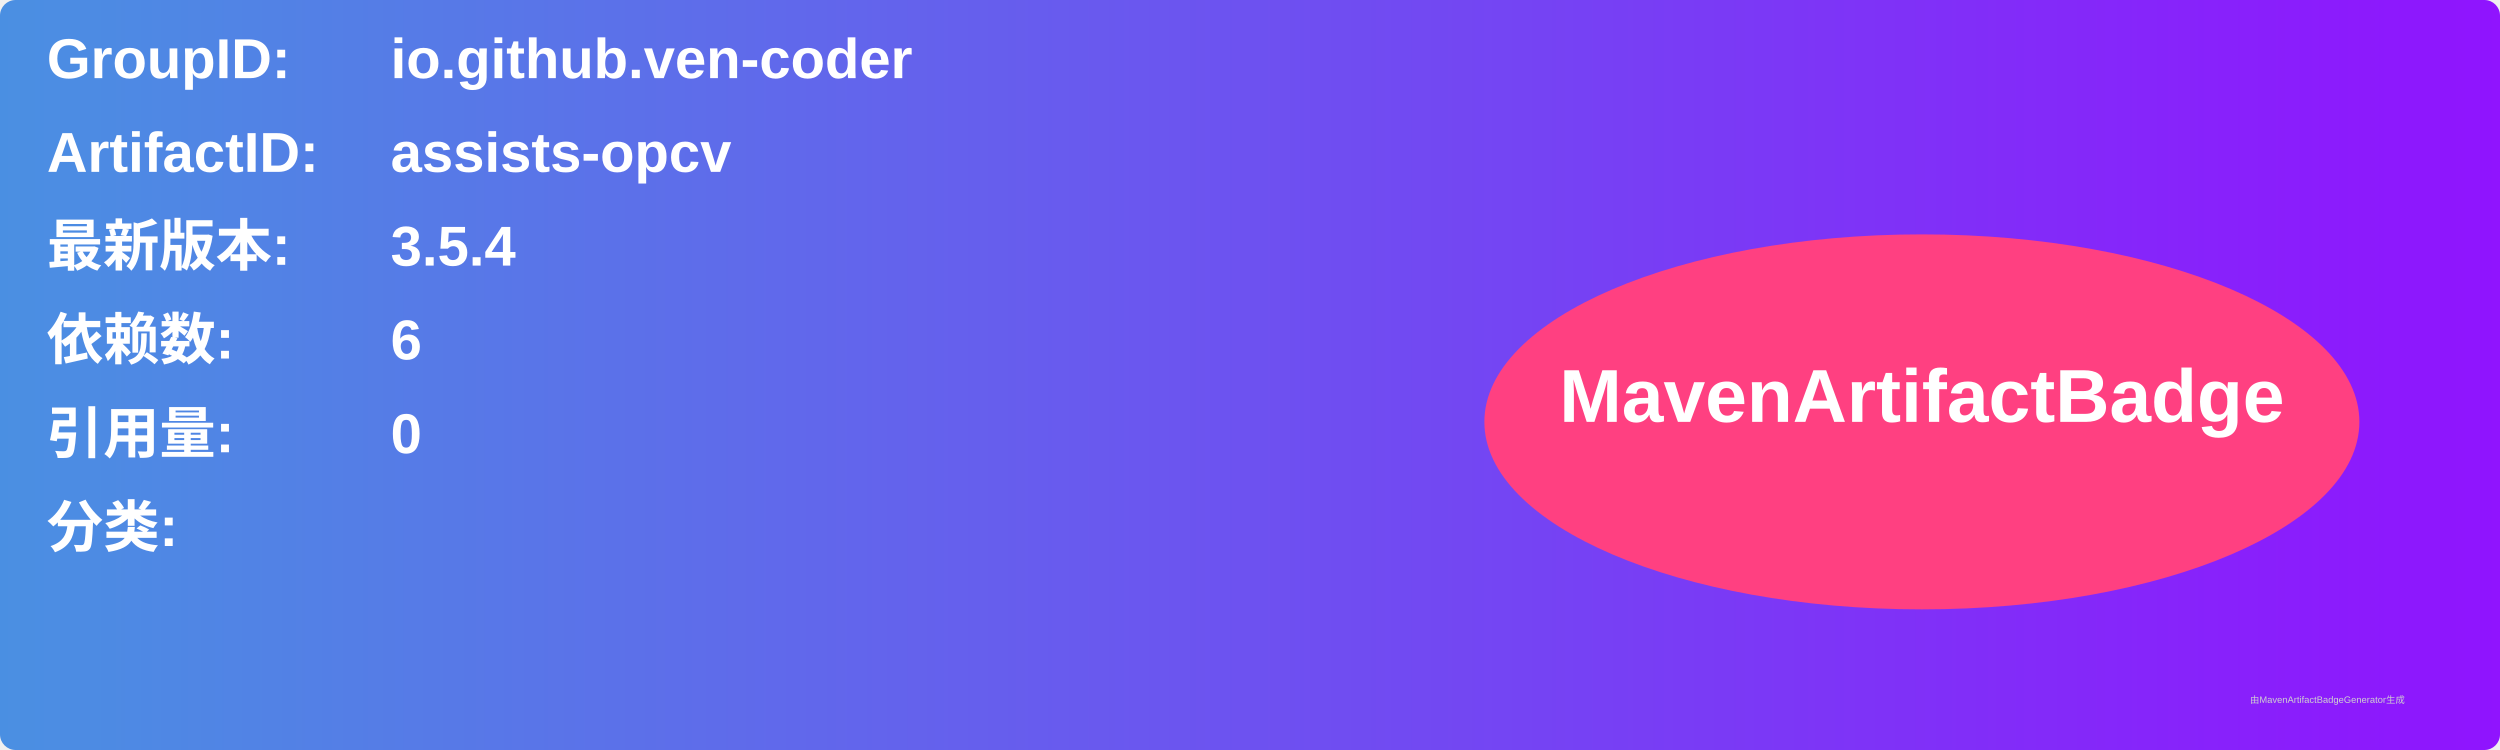
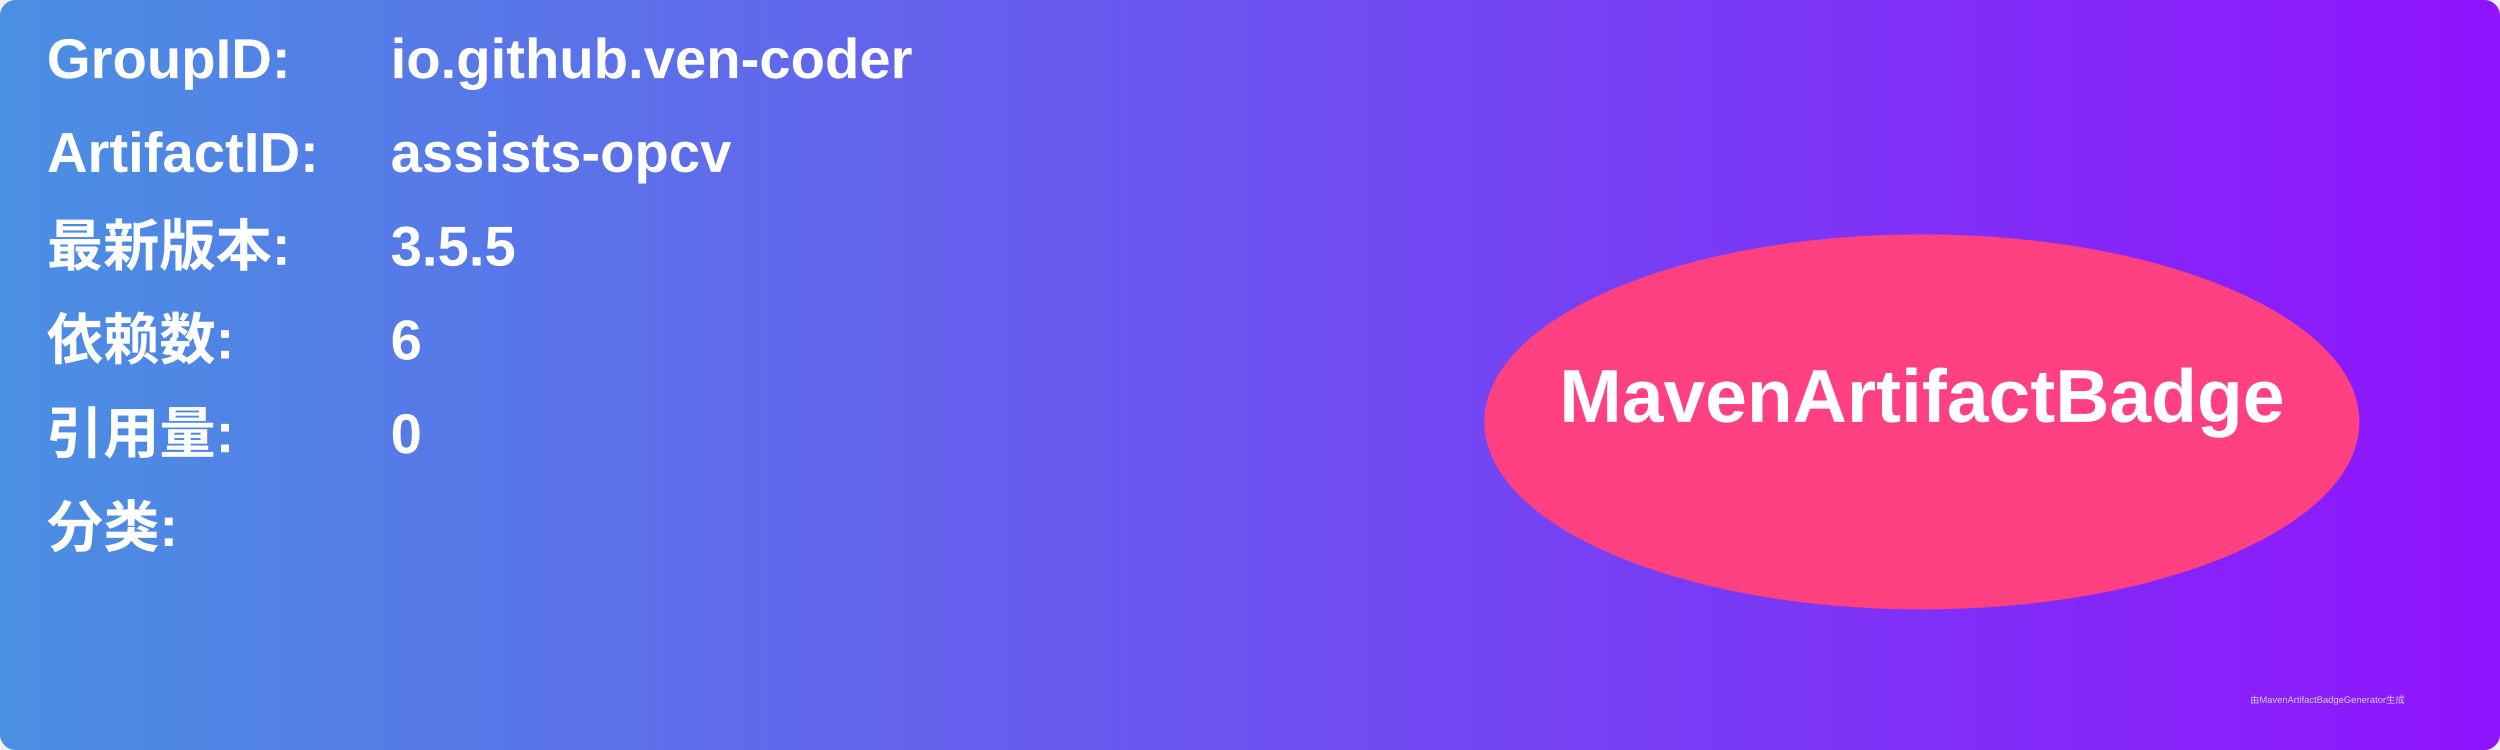
<svg xmlns="http://www.w3.org/2000/svg" width="800" height="240" viewBox="0 0 800 240">
  <linearGradient id="grad" x1="0%" y1="0%" x2="100%" y2="0%">
    <stop offset="0%" stop-color="#4a90e2" />
    <stop offset="100%" stop-color="#9013fe" />
  </linearGradient>
  <rect width="100%" height="100%" rx="5" ry="5" fill="url(#grad)" />
  <g transform="translate(15, 15)">
    <text x="0" y="10" font-family="Arial" font-size="18" fill="white" font-weight="bold" width="260">GroupID:</text>
    <text x="110" y="10" font-family="Arial" font-size="18" fill="white" font-weight="bold" width="460">io.github.ven-coder</text>
    <text x="0" y="40" font-family="Arial" font-size="18" fill="white" font-weight="bold" width="260">ArtifactID:</text>
    <text x="110" y="40" font-family="Arial" font-size="18" fill="white" font-weight="bold" width="460">assists-opcv</text>
    <text x="0" y="70" font-family="Arial" font-size="18" fill="white" font-weight="bold">最新版本:</text>
    <text x="110" y="70" font-family="Arial" font-size="18" fill="white" font-weight="bold">
-       <tspan font-weight="bold">3.5.4</tspan>
+       <tspan font-weight="bold">3.5.5</tspan>
    </text>
    <text x="0" y="100" font-family="Arial" font-size="18" fill="white" font-weight="bold">依赖数: </text>
    <text x="110" y="100" font-family="Arial" font-size="18" fill="white">
      <tspan font-weight="bold">6</tspan>
    </text>
    <text x="0" y="130" font-family="Arial" font-size="18" fill="white" font-weight="bold">引用量: </text>
    <text x="110" y="130" font-family="Arial" font-size="18" fill="white">
      <tspan font-weight="bold">0</tspan>
    </text>
    <text x="0" y="160" font-family="Arial" font-size="18" fill="white" font-weight="bold">分类:</text>
    <text x="10" y="190" font-family="Arial" font-size="10" fill="white">
      <tspan font-weight="bold" />
    </text>
    <ellipse cx="600" cy="120" rx="140" ry="60" fill="#ff4081" />
    <text x="600" y="120" text-anchor="middle" font-family="Arial" font-size="24" fill="white" font-weight="bold">MavenArtifactBadge</text>
  </g>
  <text x="720" y="225" font-family="Arial" font-size="3" fill="#d0d0d0">由MavenArtifactBadgeGenerator生成</text>
</svg>
